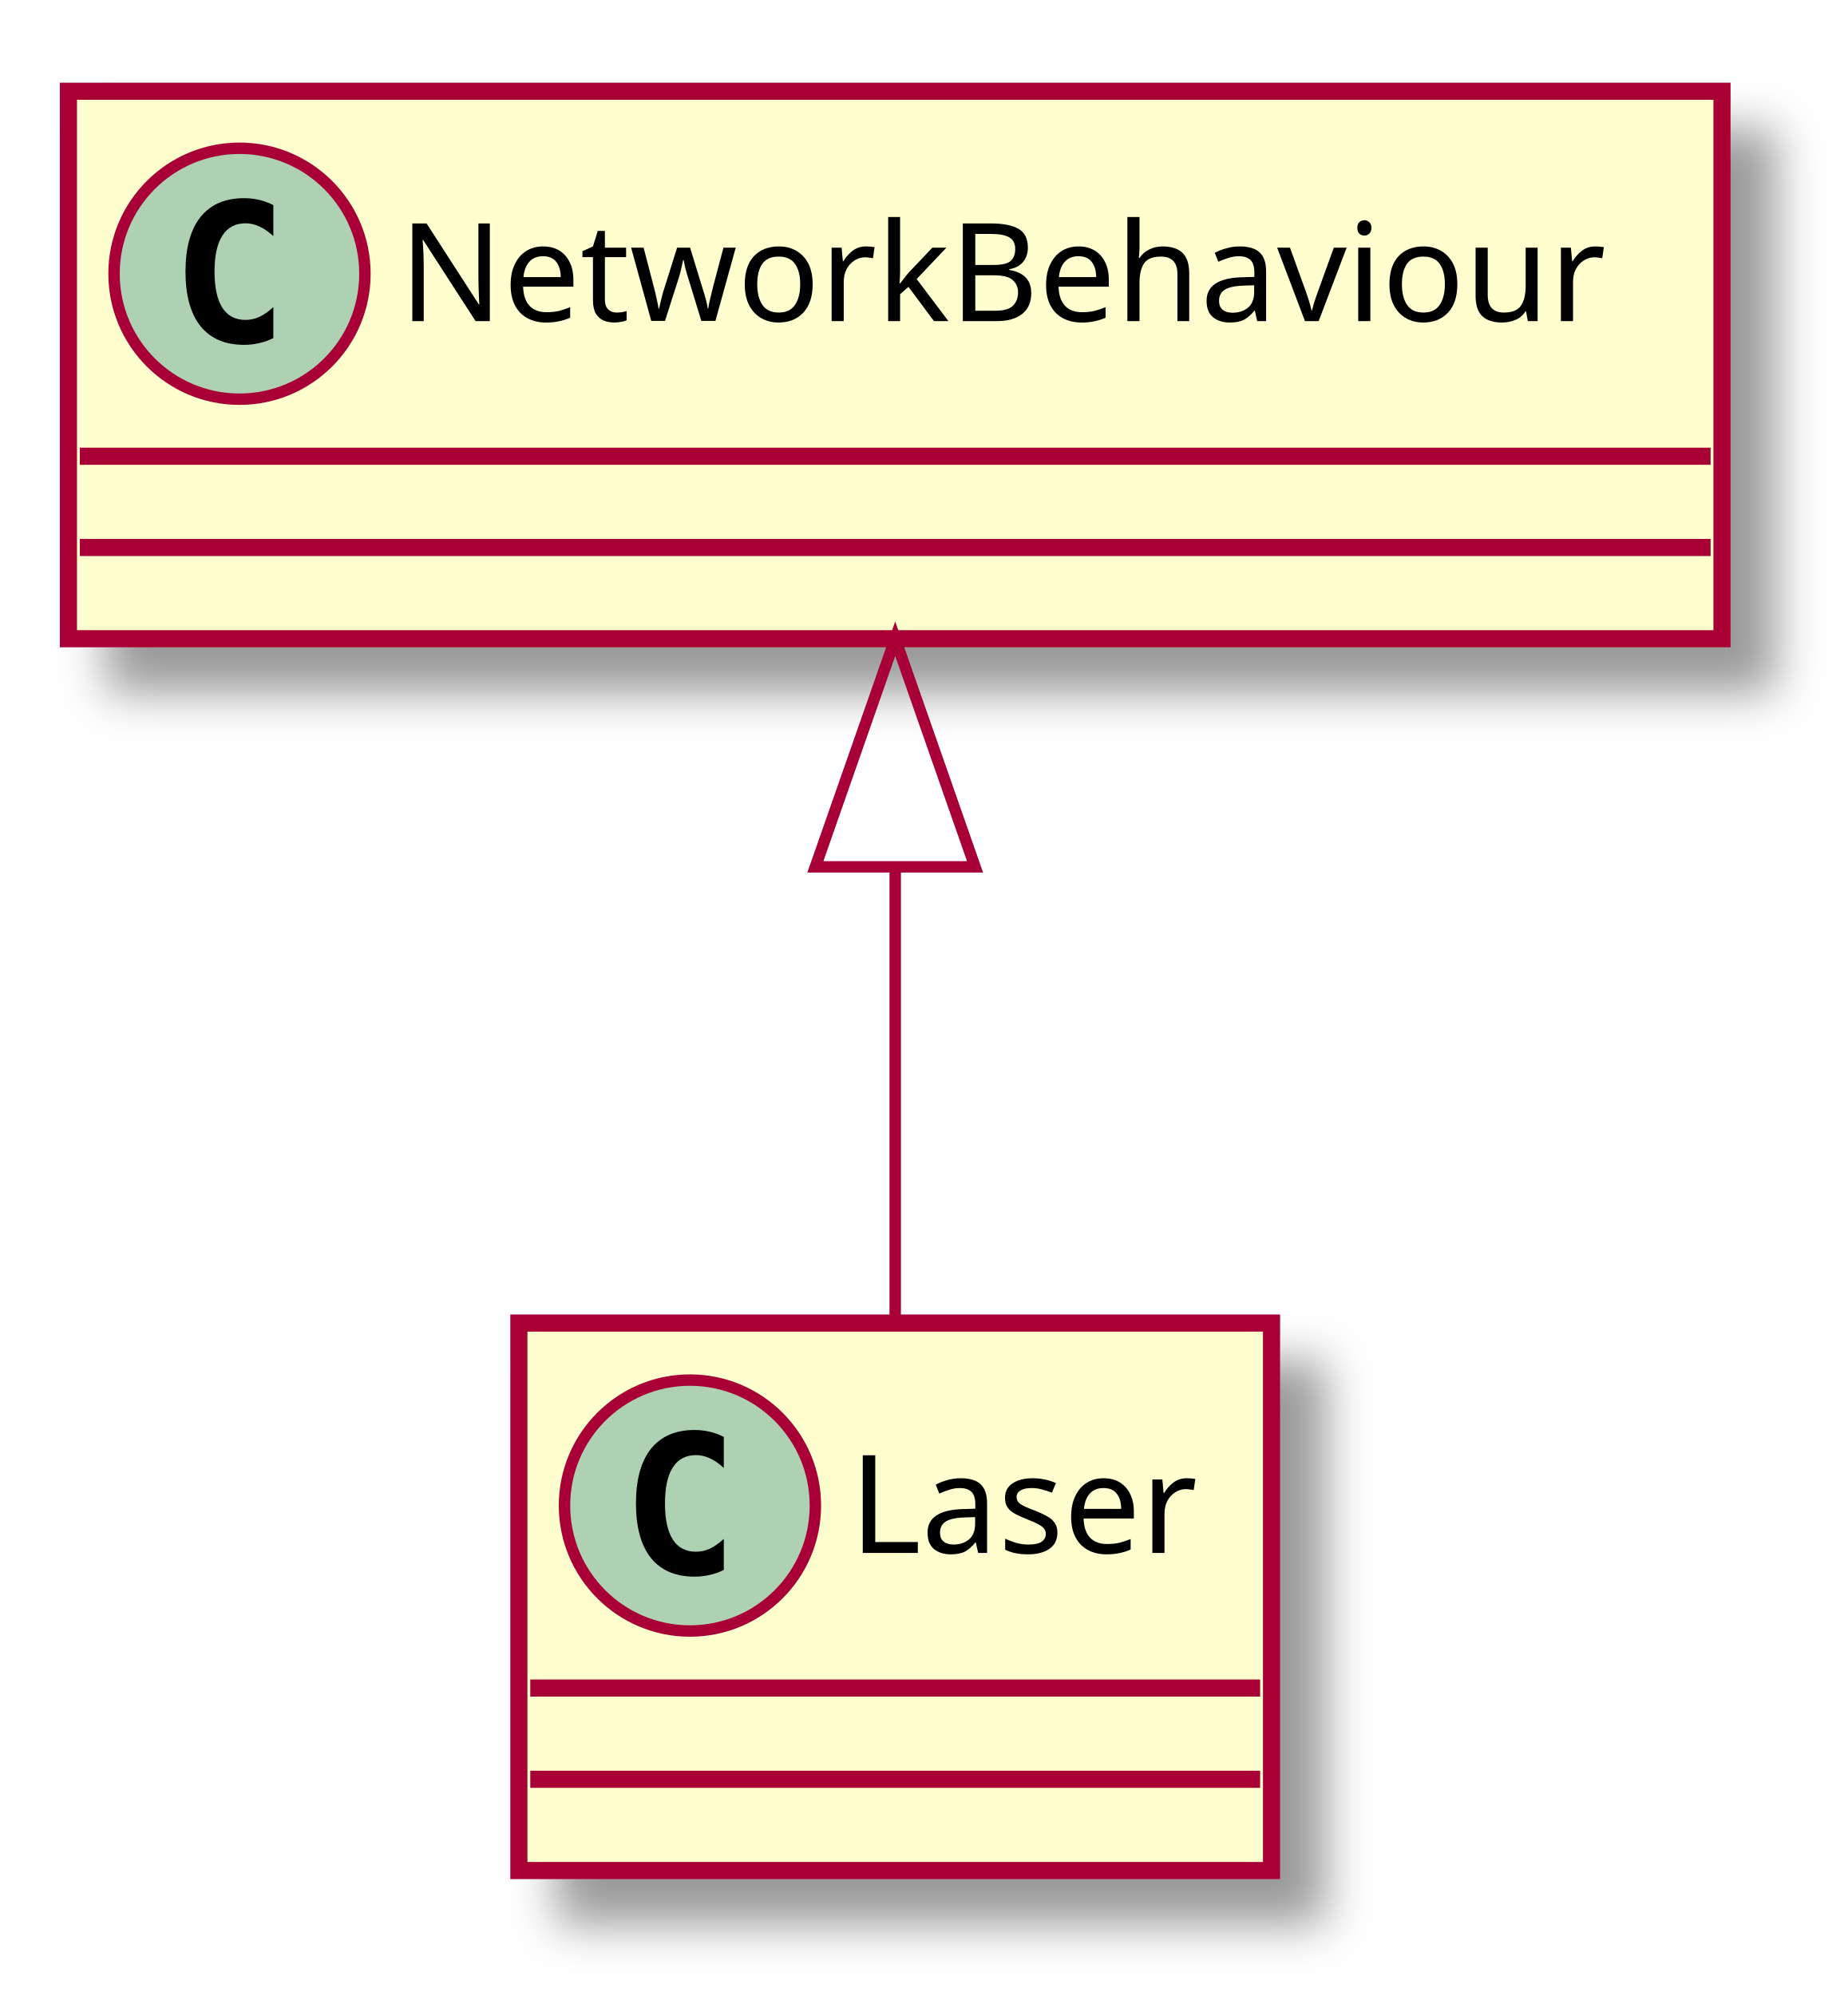
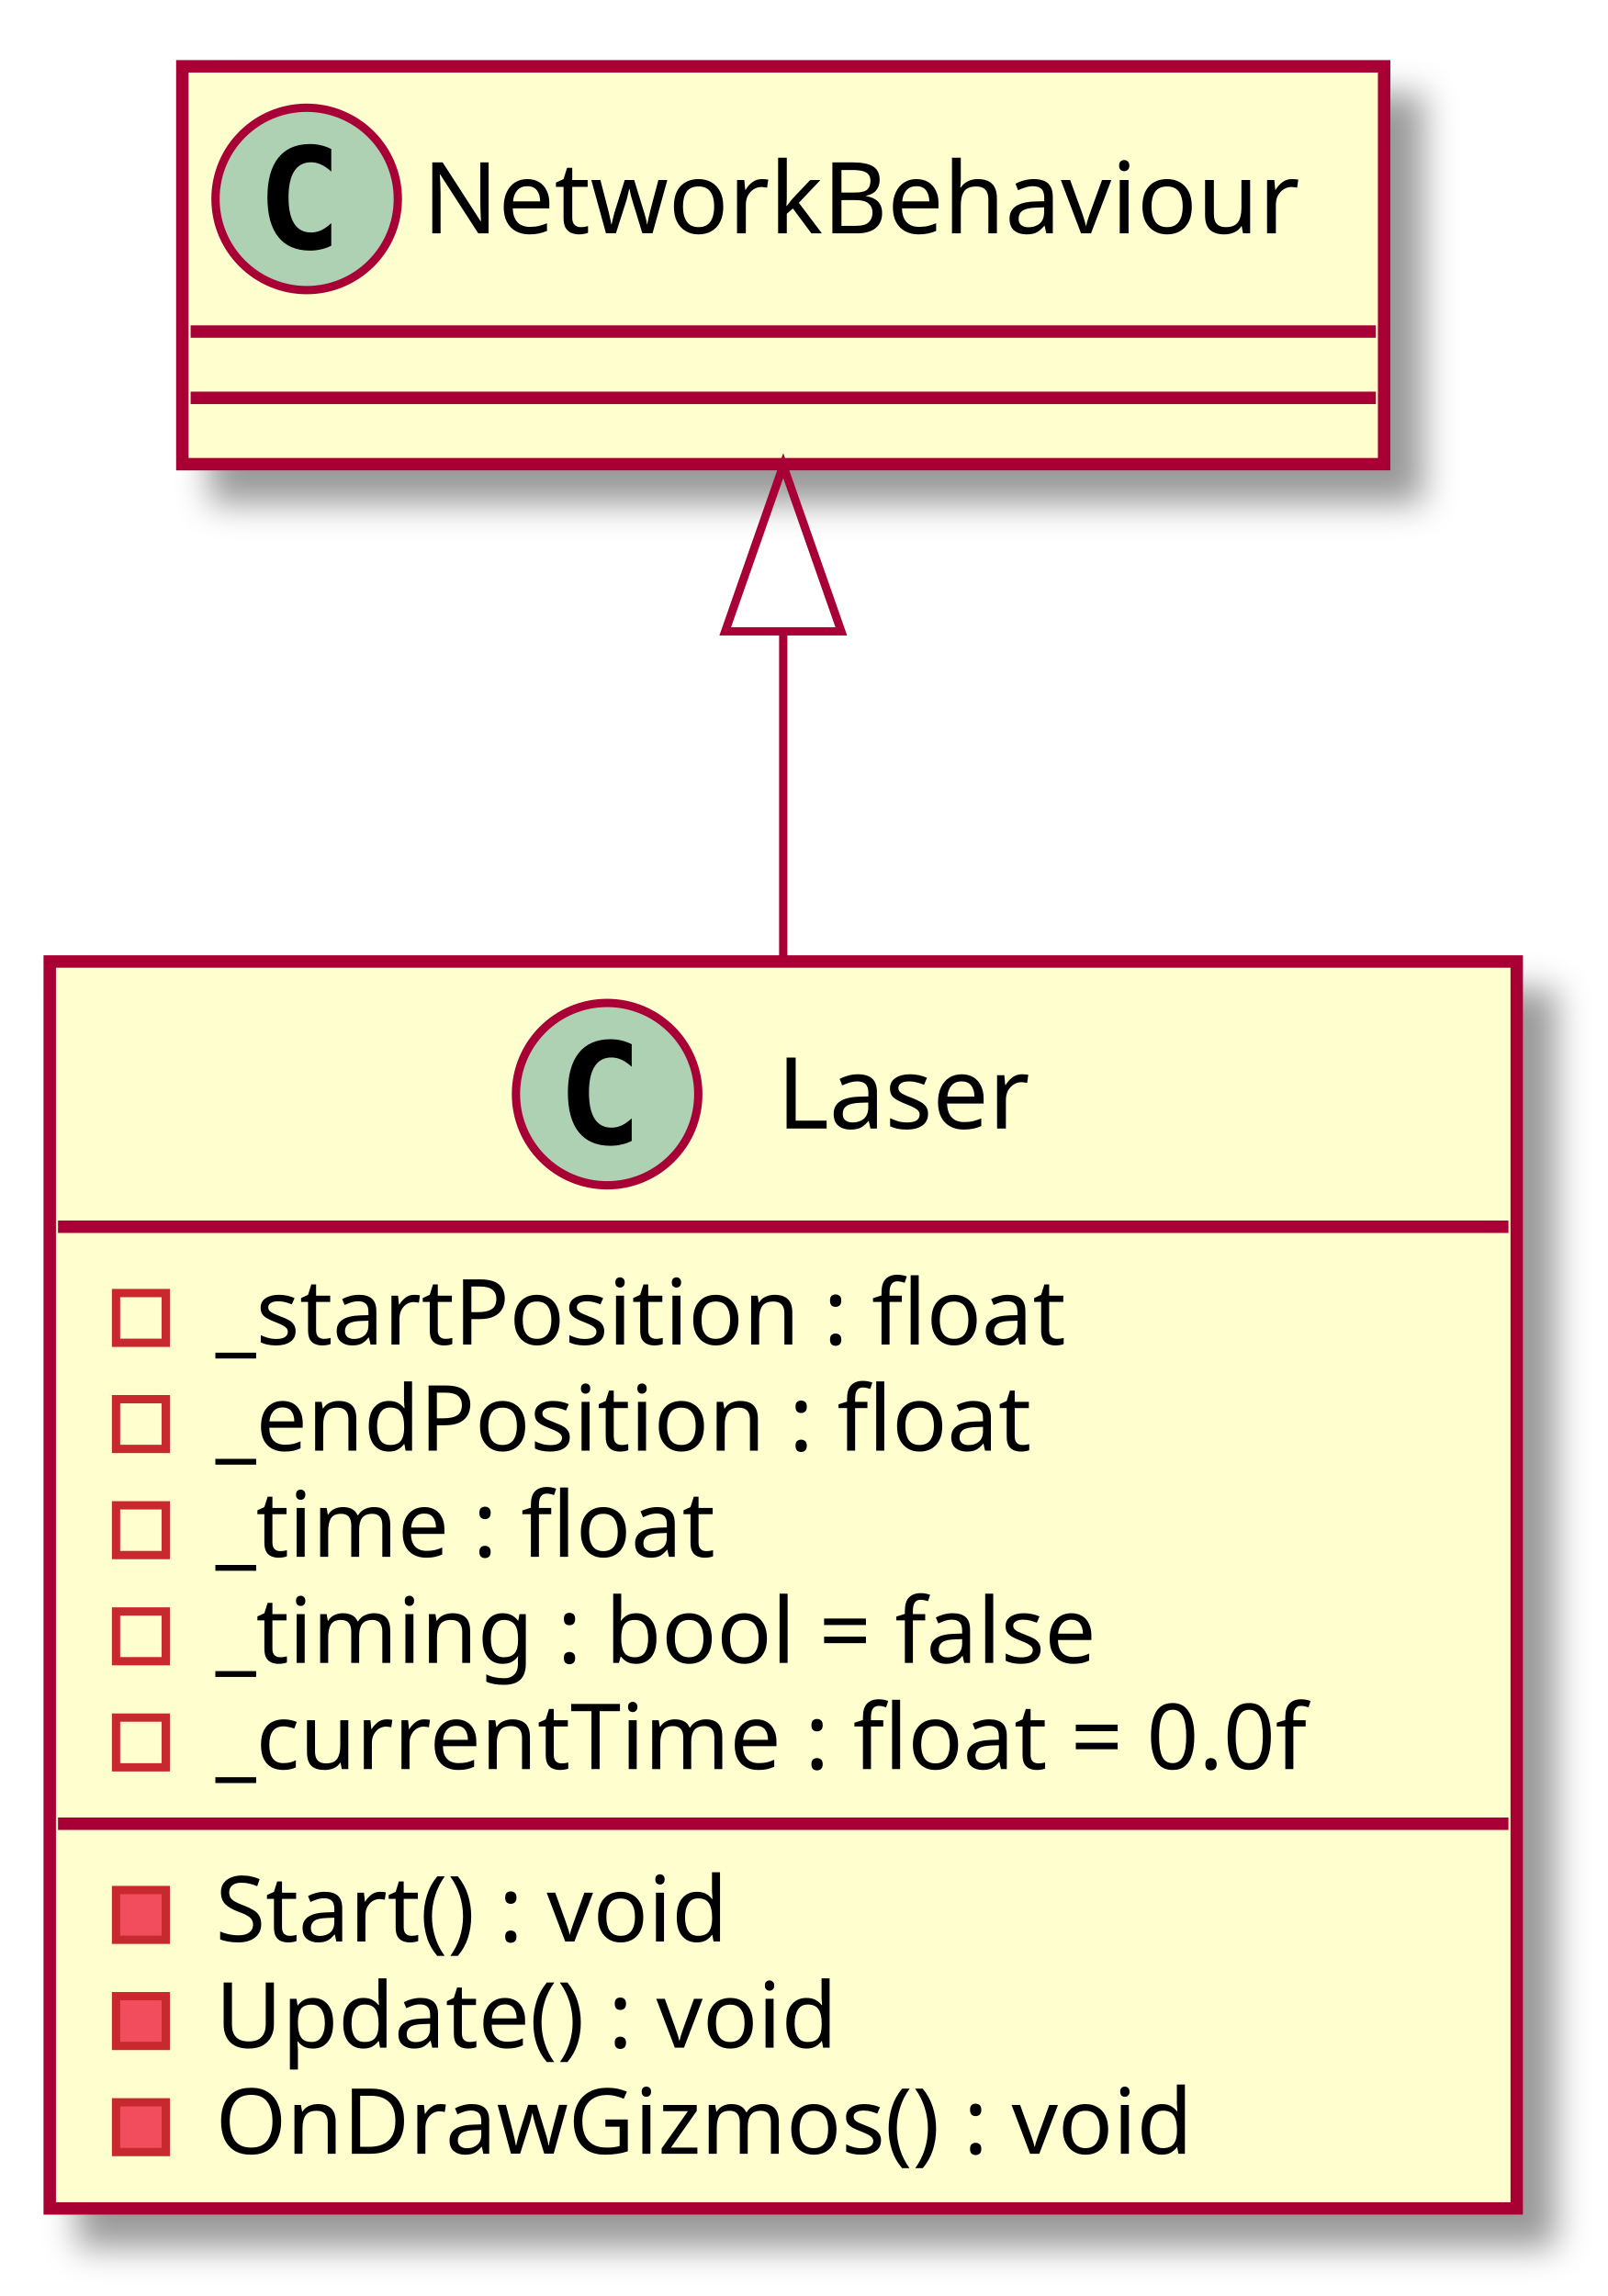
- <svg xmlns="http://www.w3.org/2000/svg" contentScriptType="application/ecmascript" contentStyleType="text/css" height="175px" preserveAspectRatio="none" style="width:162px;height:175px;" version="1.1" viewBox="0 0 162 175" width="162px" zoomAndPan="magnify">
+ <svg xmlns="http://www.w3.org/2000/svg" contentScriptType="application/ecmascript" contentStyleType="text/css" height="277px" preserveAspectRatio="none" style="width:194px;height:277px;" version="1.1" viewBox="0 0 194 277" width="194px" zoomAndPan="magnify">
  <defs>
-     <filter height="300%" id="fs9ug6faux47u" width="300%" x="-1" y="-1">
+     <filter height="300%" id="f3acu76hcpvt8" width="300%" x="-1" y="-1">
      <feGaussianBlur result="blurOut" stdDeviation="2.0" />
      <feColorMatrix in="blurOut" result="blurOut2" type="matrix" values="0 0 0 0 0 0 0 0 0 0 0 0 0 0 0 0 0 0 .4 0" />
      <feOffset dx="4.0" dy="4.0" in="blurOut2" result="blurOut3" />
      <feBlend in="SourceGraphic" in2="blurOut3" mode="normal" />
    </filter>
  </defs>
  <g>
-     <rect fill="#FEFECE" filter="url(#fs9ug6faux47u)" height="48" id="Laser" style="stroke: #A80036; stroke-width: 1.5;" width="66" x="45.5" y="116" />
-     <ellipse cx="60.5" cy="132" fill="#ADD1B2" rx="11" ry="11" style="stroke: #A80036; stroke-width: 1.0;" />
-     <path d="M63.469,137.641 Q62.891,137.938 62.25,138.078 Q61.609,138.234 60.906,138.234 Q58.406,138.234 57.078,136.594 Q55.766,134.938 55.766,131.812 Q55.766,128.688 57.078,127.031 Q58.406,125.375 60.906,125.375 Q61.609,125.375 62.25,125.531 Q62.906,125.688 63.469,125.984 L63.469,128.703 Q62.844,128.125 62.25,127.859 Q61.656,127.578 61.031,127.578 Q59.688,127.578 59,128.656 Q58.312,129.719 58.312,131.812 Q58.312,133.906 59,134.984 Q59.688,136.047 61.031,136.047 Q61.656,136.047 62.25,135.781 Q62.844,135.5 63.469,134.922 L63.469,137.641 Z " />
-     <text fill="#000000" font-family="sans-serif" font-size="12" lengthAdjust="spacingAndGlyphs" textLength="34" x="74.5" y="136.154">Laser</text>
-     <line style="stroke: #A80036; stroke-width: 1.5;" x1="46.5" x2="110.5" y1="148" y2="148" />
-     <line style="stroke: #A80036; stroke-width: 1.5;" x1="46.5" x2="110.5" y1="156" y2="156" />
-     <rect fill="#FEFECE" filter="url(#fs9ug6faux47u)" height="48" id="NetworkBehaviour" style="stroke: #A80036; stroke-width: 1.5;" width="145" x="6" y="8" />
-     <ellipse cx="21" cy="24" fill="#ADD1B2" rx="11" ry="11" style="stroke: #A80036; stroke-width: 1.0;" />
-     <path d="M23.969,29.641 Q23.391,29.938 22.75,30.078 Q22.109,30.234 21.406,30.234 Q18.906,30.234 17.578,28.594 Q16.266,26.938 16.266,23.812 Q16.266,20.688 17.578,19.031 Q18.906,17.375 21.406,17.375 Q22.109,17.375 22.75,17.531 Q23.406,17.688 23.969,17.984 L23.969,20.703 Q23.344,20.125 22.75,19.859 Q22.156,19.578 21.531,19.578 Q20.188,19.578 19.5,20.656 Q18.812,21.719 18.812,23.812 Q18.812,25.906 19.5,26.984 Q20.188,28.047 21.531,28.047 Q22.156,28.047 22.75,27.781 Q23.344,27.5 23.969,26.922 L23.969,29.641 Z " />
-     <text fill="#000000" font-family="sans-serif" font-size="12" lengthAdjust="spacingAndGlyphs" textLength="113" x="35" y="28.154">NetworkBehaviour</text>
-     <line style="stroke: #A80036; stroke-width: 1.5;" x1="7" x2="150" y1="40" y2="40" />
-     <line style="stroke: #A80036; stroke-width: 1.5;" x1="7" x2="150" y1="48" y2="48" />
-     <path d="M78.5,76.02 C78.5,89.58 78.5,104.04 78.5,115.68 " fill="none" id="NetworkBehaviour&lt;-Laser" style="stroke: #A80036; stroke-width: 1.0;" />
-     <polygon fill="none" points="71.5,76,78.5,56,85.5,76,71.5,76" style="stroke: #A80036; stroke-width: 1.0;" />
+     <rect fill="#FEFECE" filter="url(#f3acu76hcpvt8)" height="150.438" id="Laser" style="stroke: #A80036; stroke-width: 1.5;" width="177" x="6" y="116" />
+     <ellipse cx="73.25" cy="132" fill="#ADD1B2" rx="11" ry="11" style="stroke: #A80036; stroke-width: 1.0;" />
+     <path d="M76.219,137.641 Q75.641,137.938 75,138.078 Q74.359,138.234 73.656,138.234 Q71.156,138.234 69.828,136.594 Q68.516,134.938 68.516,131.812 Q68.516,128.688 69.828,127.031 Q71.156,125.375 73.656,125.375 Q74.359,125.375 75,125.531 Q75.656,125.688 76.219,125.984 L76.219,128.703 Q75.594,128.125 75,127.859 Q74.406,127.578 73.781,127.578 Q72.438,127.578 71.75,128.656 Q71.062,129.719 71.062,131.812 Q71.062,133.906 71.75,134.984 Q72.438,136.047 73.781,136.047 Q74.406,136.047 75,135.781 Q75.594,135.5 76.219,134.922 L76.219,137.641 Z " />
+     <text fill="#000000" font-family="sans-serif" font-size="12" lengthAdjust="spacingAndGlyphs" textLength="34" x="93.75" y="136.154">Laser</text>
+     <line style="stroke: #A80036; stroke-width: 1.5;" x1="7" x2="182" y1="148" y2="148" />
+     <rect fill="none" height="6" style="stroke: #C82930; stroke-width: 1.0;" width="6" x="14" y="156" />
+     <text fill="#000000" font-family="sans-serif" font-size="11" lengthAdjust="spacingAndGlyphs" textLength="115" x="26" y="162.21">_startPosition : float</text>
+     <rect fill="none" height="6" style="stroke: #C82930; stroke-width: 1.0;" width="6" x="14" y="168.805" />
+     <text fill="#000000" font-family="sans-serif" font-size="11" lengthAdjust="spacingAndGlyphs" textLength="109" x="26" y="175.015">_endPosition : float</text>
+     <rect fill="none" height="6" style="stroke: #C82930; stroke-width: 1.0;" width="6" x="14" y="181.609" />
+     <text fill="#000000" font-family="sans-serif" font-size="11" lengthAdjust="spacingAndGlyphs" textLength="68" x="26" y="187.82">_time : float</text>
+     <rect fill="none" height="6" style="stroke: #C82930; stroke-width: 1.0;" width="6" x="14" y="194.414" />
+     <text fill="#000000" font-family="sans-serif" font-size="11" lengthAdjust="spacingAndGlyphs" textLength="122" x="26" y="200.625">_timing : bool = false</text>
+     <rect fill="none" height="6" style="stroke: #C82930; stroke-width: 1.0;" width="6" x="14" y="207.219" />
+     <text fill="#000000" font-family="sans-serif" font-size="11" lengthAdjust="spacingAndGlyphs" textLength="151" x="26" y="213.429">_currentTime : float = 0.0f</text>
+     <line style="stroke: #A80036; stroke-width: 1.5;" x1="7" x2="182" y1="220.023" y2="220.023" />
+     <rect fill="#F24D5C" height="6" style="stroke: #C82930; stroke-width: 1.0;" width="6" x="14" y="228.023" />
+     <text fill="#000000" font-family="sans-serif" font-size="11" lengthAdjust="spacingAndGlyphs" textLength="71" x="26" y="234.234">Start() : void</text>
+     <rect fill="#F24D5C" height="6" style="stroke: #C82930; stroke-width: 1.0;" width="6" x="14" y="240.828" />
+     <text fill="#000000" font-family="sans-serif" font-size="11" lengthAdjust="spacingAndGlyphs" textLength="83" x="26" y="247.039">Update() : void</text>
+     <rect fill="#F24D5C" height="6" style="stroke: #C82930; stroke-width: 1.0;" width="6" x="14" y="253.633" />
+     <text fill="#000000" font-family="sans-serif" font-size="11" lengthAdjust="spacingAndGlyphs" textLength="130" x="26" y="259.843">OnDrawGizmos() : void</text>
+     <rect fill="#FEFECE" filter="url(#f3acu76hcpvt8)" height="48" id="NetworkBehaviour" style="stroke: #A80036; stroke-width: 1.5;" width="145" x="22" y="8" />
+     <ellipse cx="37" cy="24" fill="#ADD1B2" rx="11" ry="11" style="stroke: #A80036; stroke-width: 1.0;" />
+     <path d="M39.969,29.641 Q39.391,29.938 38.75,30.078 Q38.109,30.234 37.406,30.234 Q34.906,30.234 33.578,28.594 Q32.266,26.938 32.266,23.812 Q32.266,20.688 33.578,19.031 Q34.906,17.375 37.406,17.375 Q38.109,17.375 38.75,17.531 Q39.406,17.688 39.969,17.984 L39.969,20.703 Q39.344,20.125 38.75,19.859 Q38.156,19.578 37.531,19.578 Q36.188,19.578 35.5,20.656 Q34.812,21.719 34.812,23.812 Q34.812,25.906 35.5,26.984 Q36.188,28.047 37.531,28.047 Q38.156,28.047 38.75,27.781 Q39.344,27.5 39.969,26.922 L39.969,29.641 Z " />
+     <text fill="#000000" font-family="sans-serif" font-size="12" lengthAdjust="spacingAndGlyphs" textLength="113" x="51" y="28.154">NetworkBehaviour</text>
+     <line style="stroke: #A80036; stroke-width: 1.5;" x1="23" x2="166" y1="40" y2="40" />
+     <line style="stroke: #A80036; stroke-width: 1.5;" x1="23" x2="166" y1="48" y2="48" />
+     <path d="M94.5,76.38 C94.5,88.67 94.5,102.4 94.5,115.96 " fill="none" id="NetworkBehaviour&lt;-Laser" style="stroke: #A80036; stroke-width: 1.0;" />
+     <polygon fill="none" points="87.5,76.17,94.5,56.17,101.5,76.17,87.5,76.17" style="stroke: #A80036; stroke-width: 1.0;" />
  </g>
</svg>
